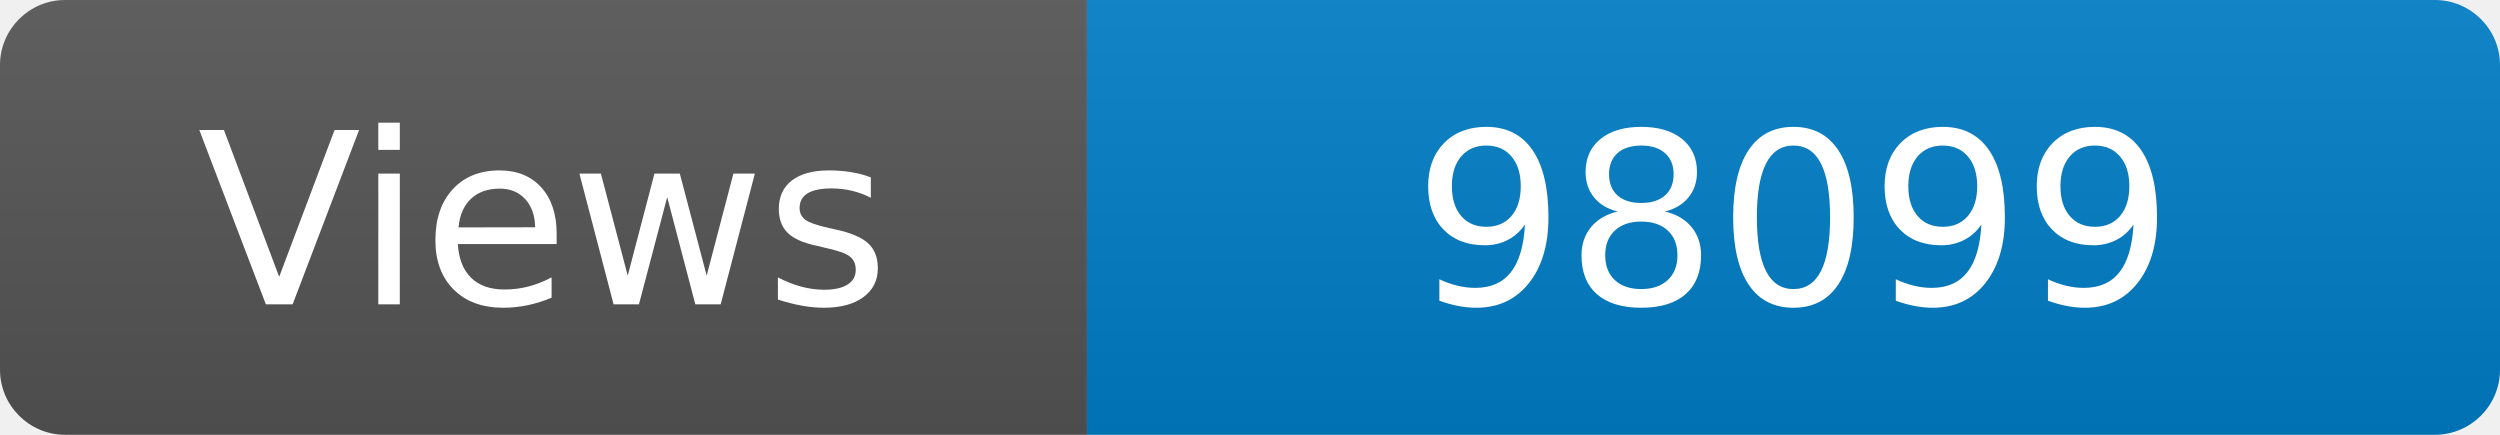
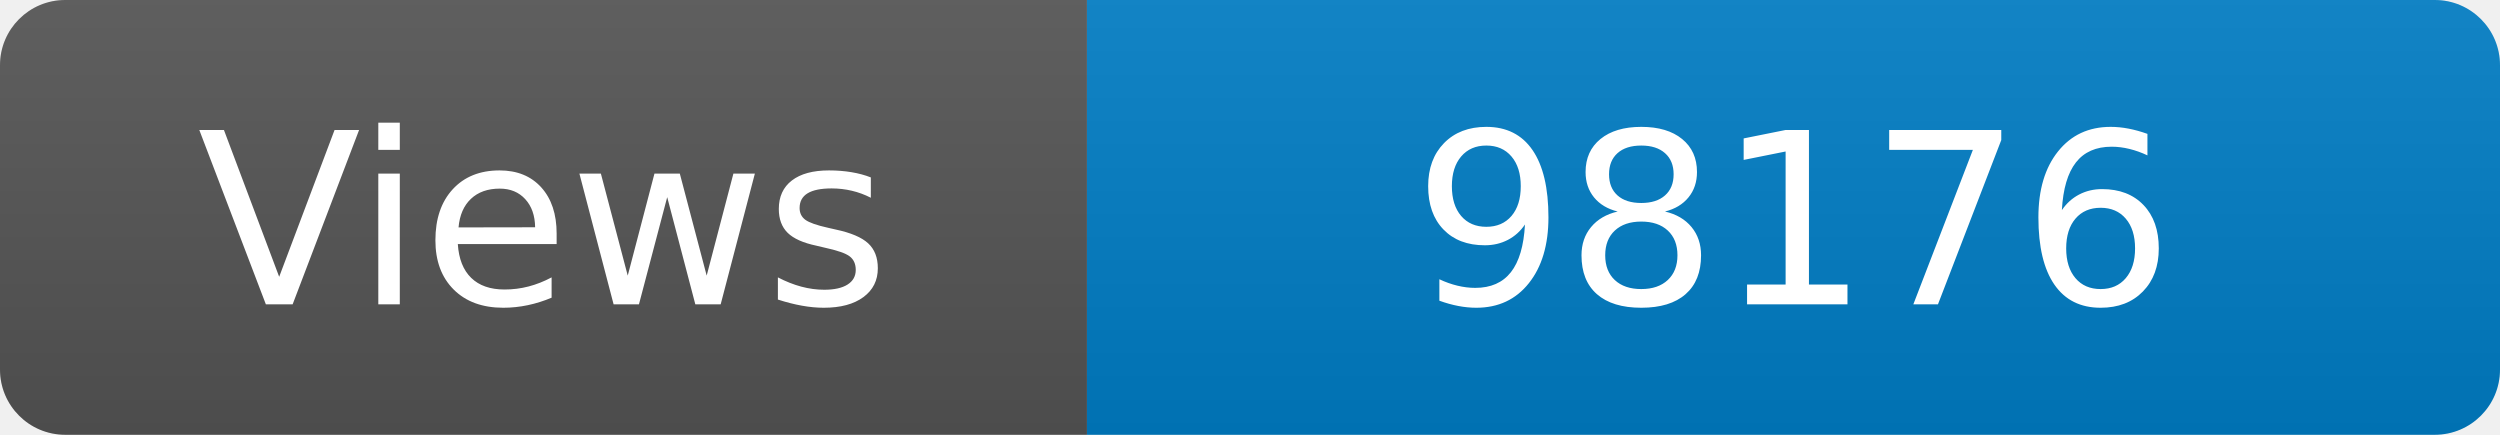
<svg xmlns="http://www.w3.org/2000/svg" width="115" height="20" role="img" aria-label="Maintained?: yes">
  <linearGradient id="s" x2="0" y2="100%">
    <stop offset="0" stop-color="#bbb" stop-opacity=".1" />
    <stop offset="1" stop-opacity=".1" />
  </linearGradient>
  <clipPath id="r">
    <rect width="115" height="20" rx="3" fill="#fff" />
  </clipPath>
  <g clip-path="url(#r)">
    <rect width="50" height="20" fill="#555" />
    <rect x="50" width="160" height="20" fill="#007ec6" />
    <rect width="115" height="20" fill="url(#s)" />
  </g>
  <g fill="#fff" text-anchor="middle" font-family="Verdana,Geneva,DejaVu Sans,sans-serif" font-size="110">
    <text x="250" y="140" transform="scale(.1)" fill="#fff">Views</text>
-     <text x="825" y="140" transform="scale(.1)" fill="#fff">98099</text>
+     <text x="825" y="140" transform="scale(.1)" fill="#fff">98176</text>
  </g>
</svg>
